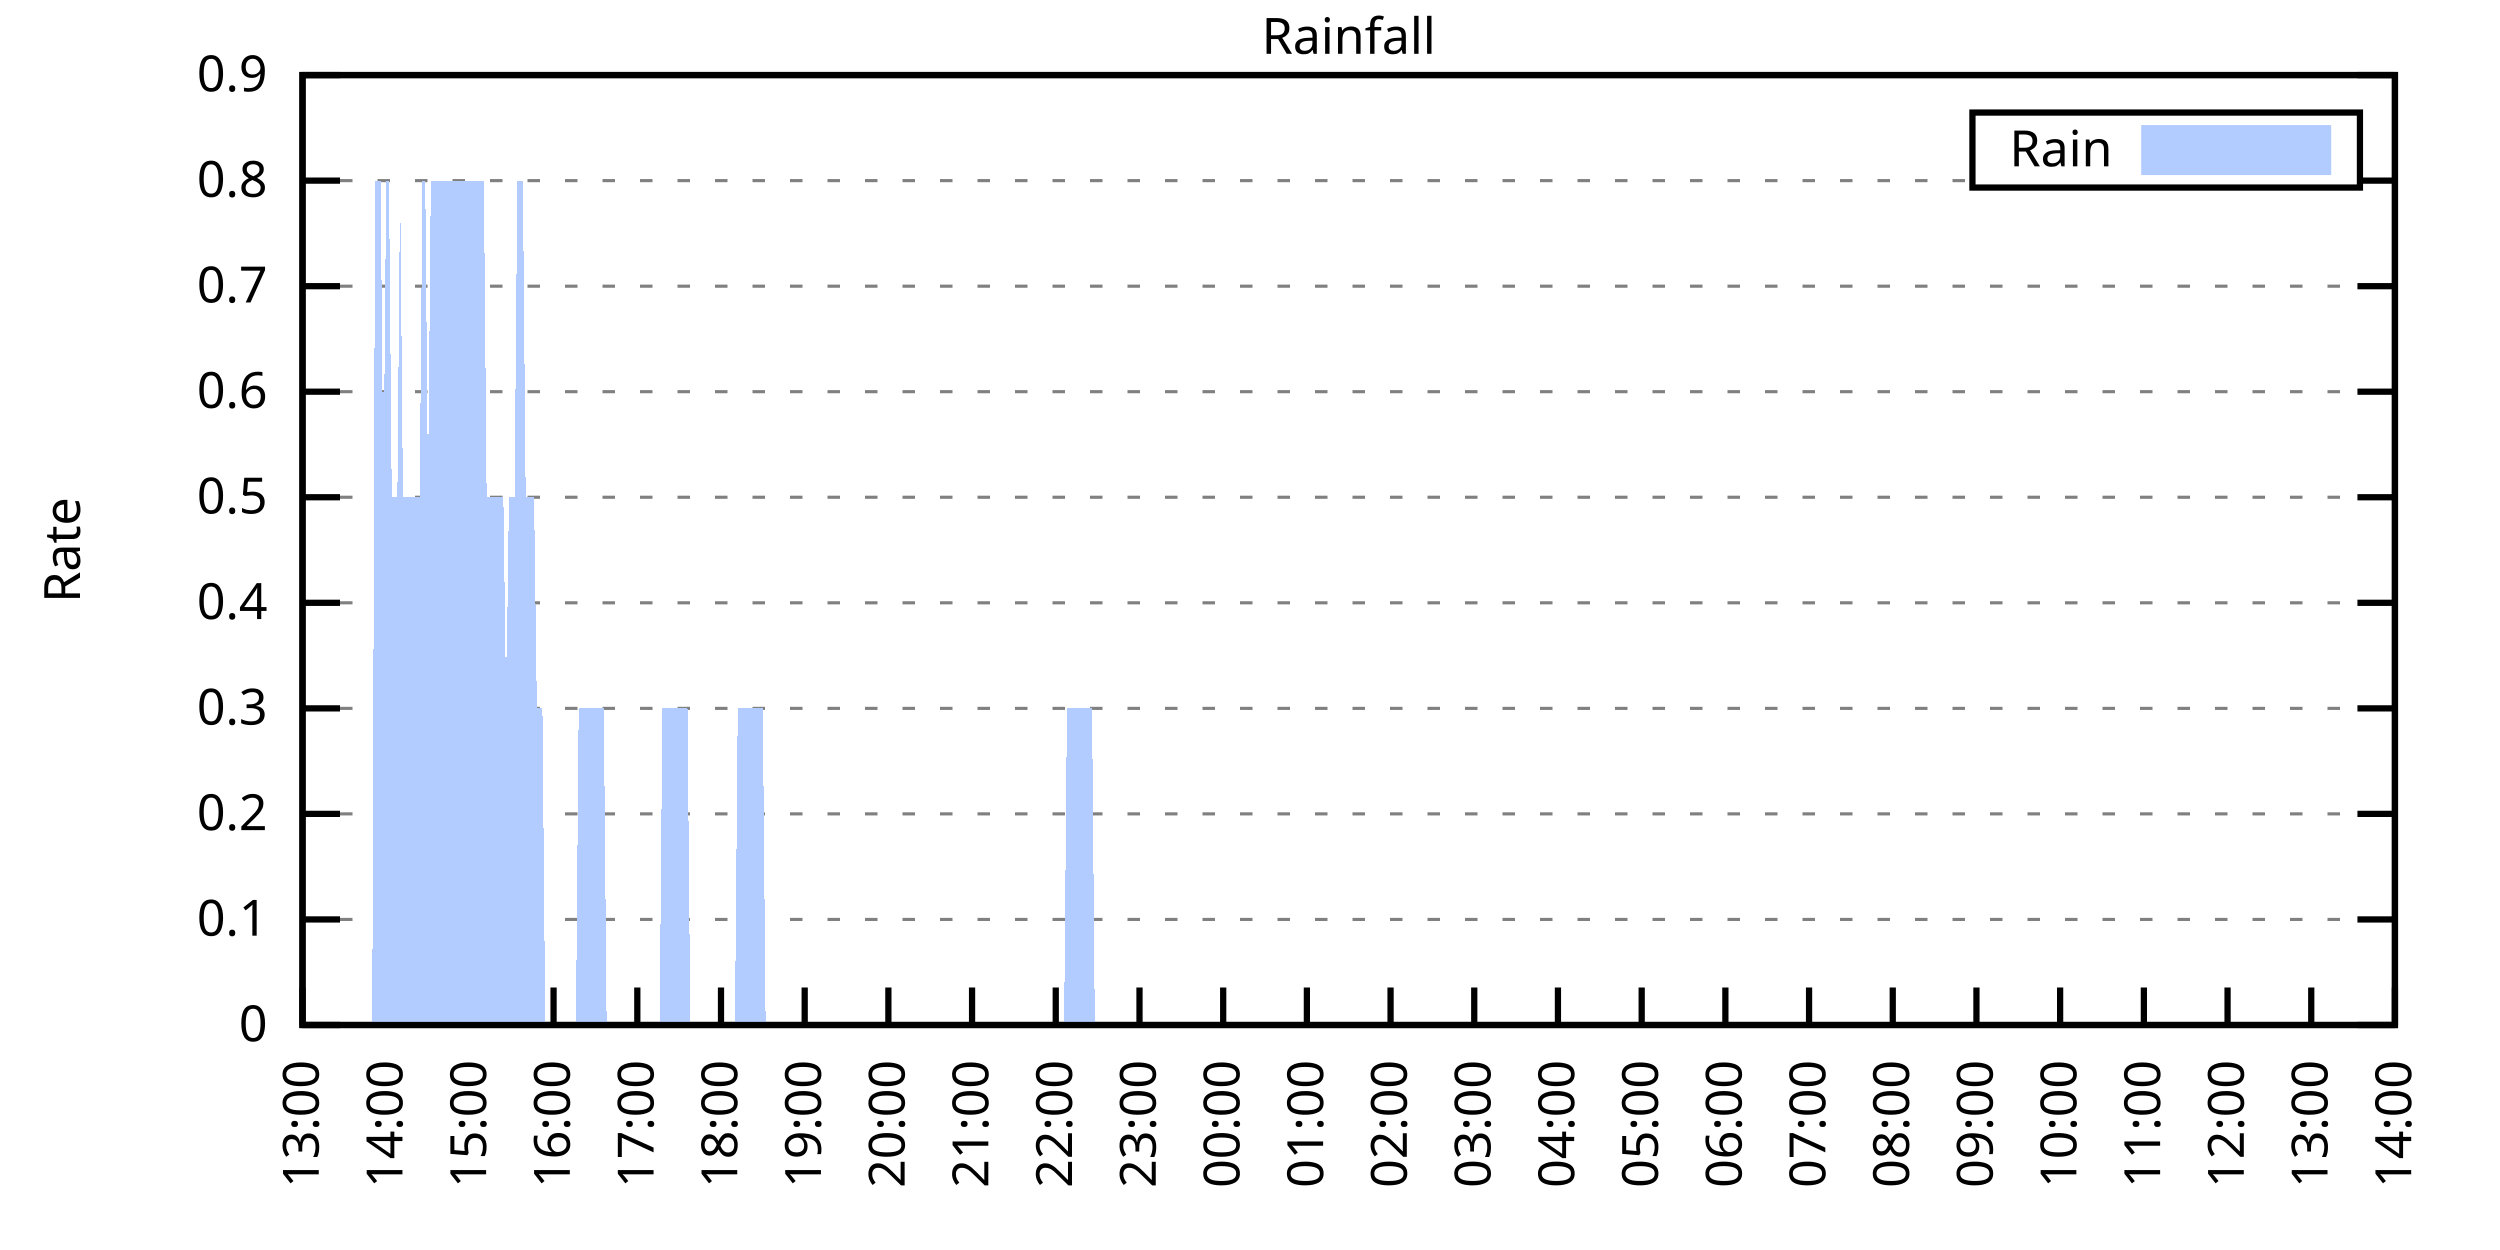
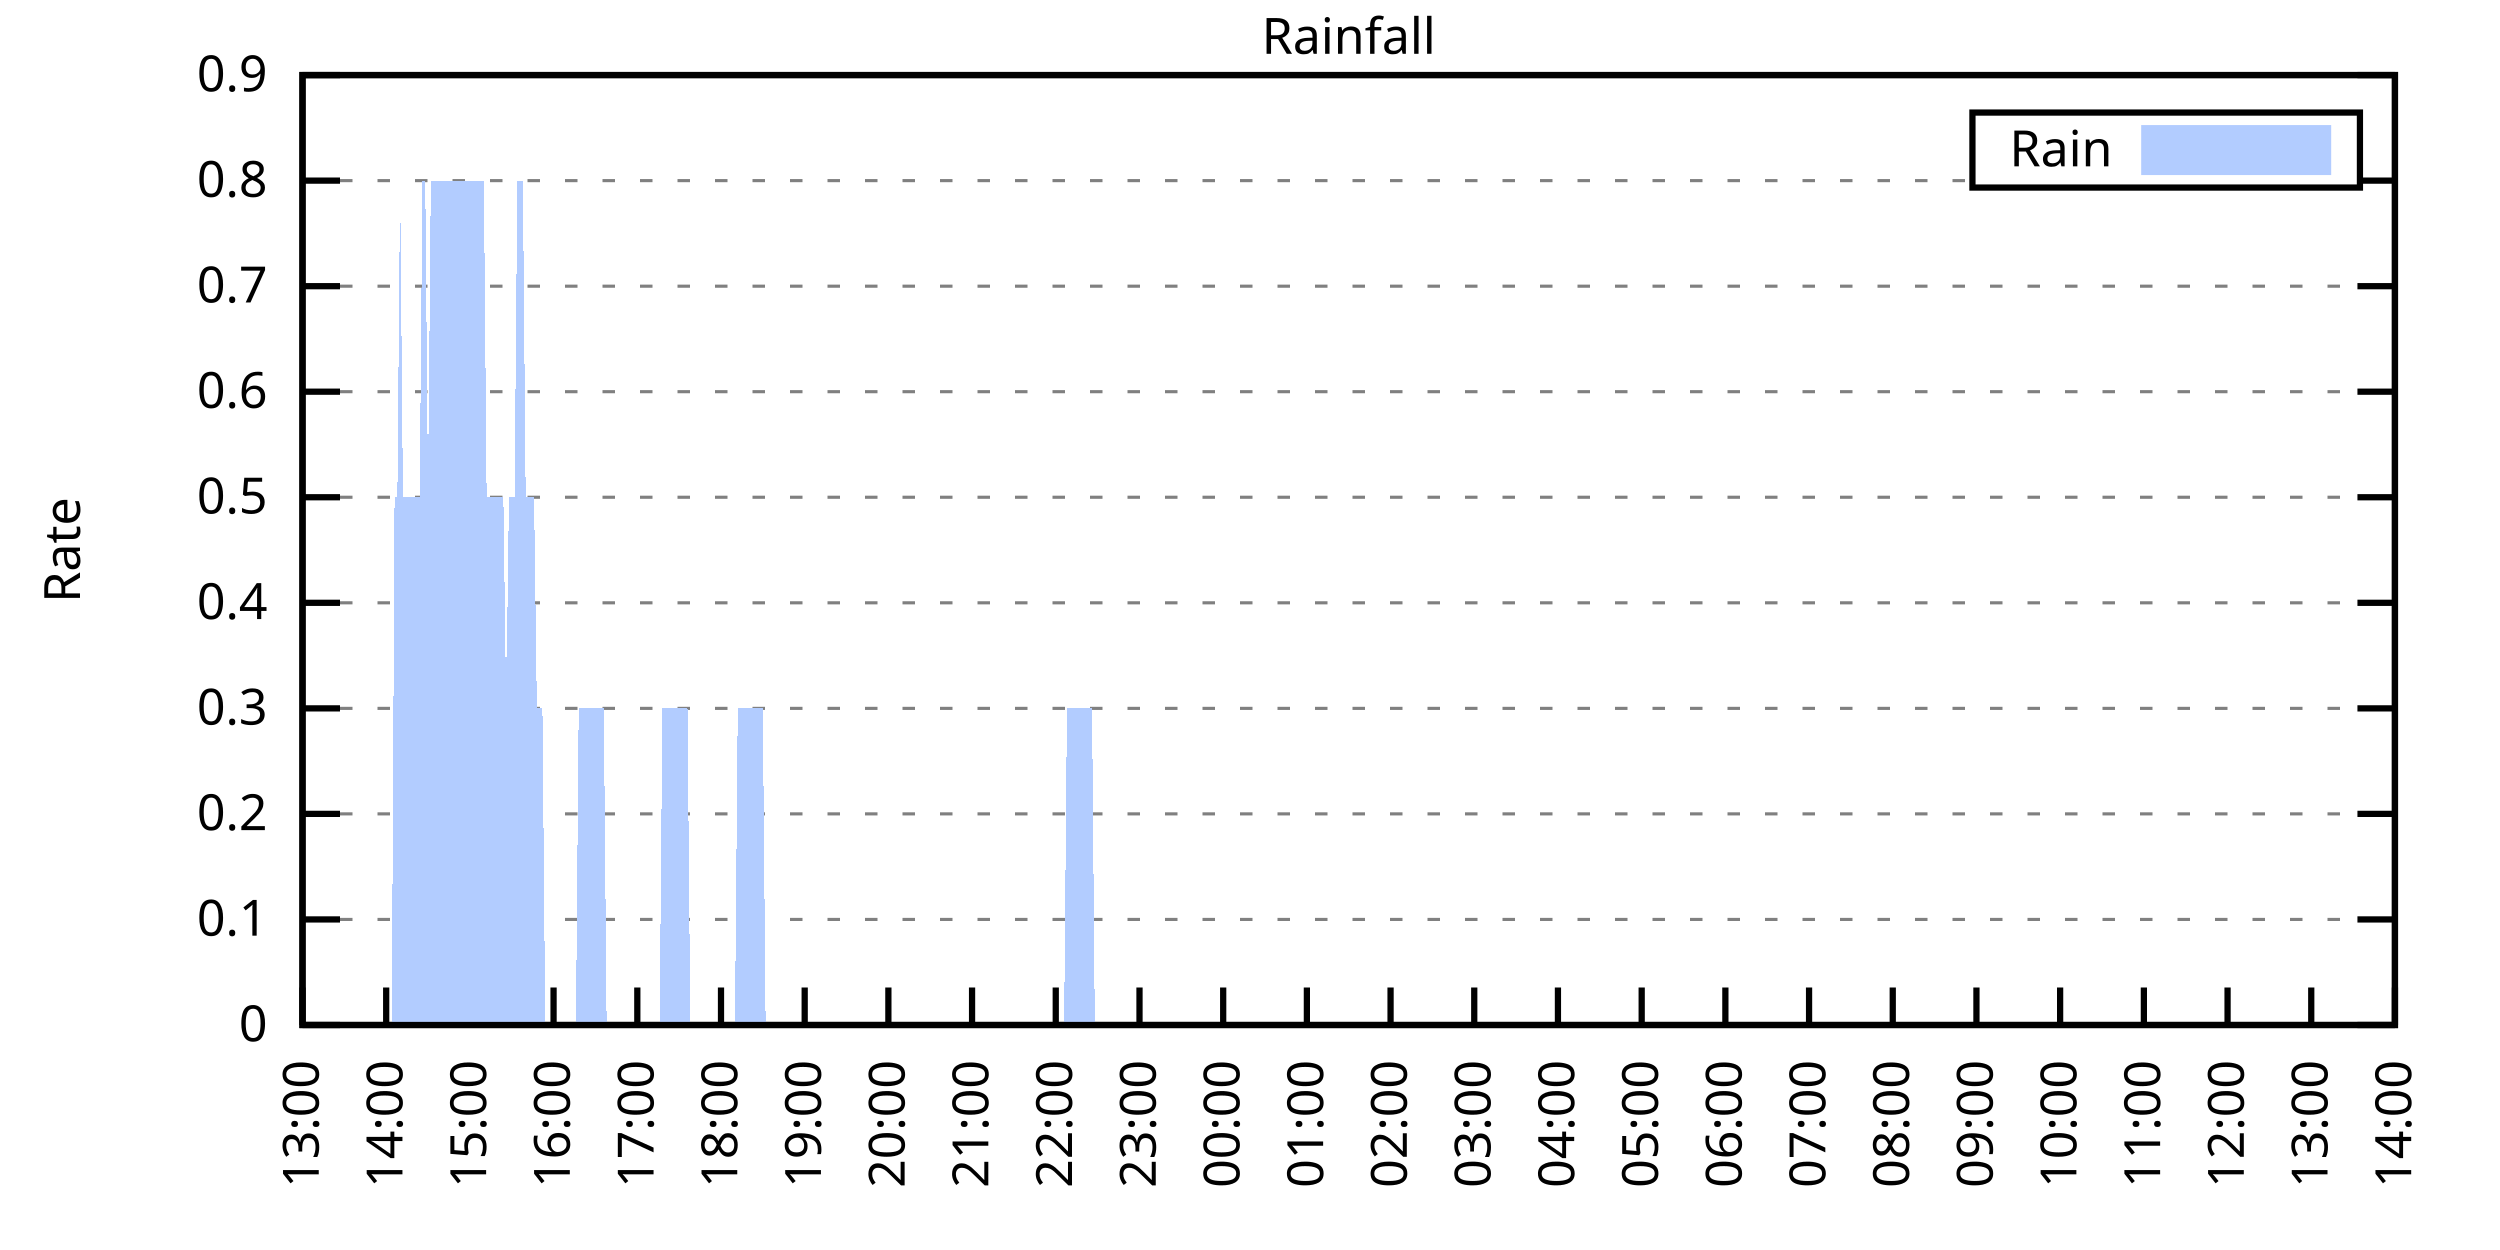
<svg xmlns="http://www.w3.org/2000/svg" xmlns:xlink="http://www.w3.org/1999/xlink" width="400" height="200" viewBox="0 0 400 200">
  <g id="gnuplot_canvas">
    <rect x="0" y="0" width="400" height="200" fill="none" />
    <defs>
      <circle id="gpDot" r="0.5" stroke-width="0.5" stroke="currentColor" />
      <path id="gpPt0" stroke-width="0.333" stroke="currentColor" d="M-1,0 h2 M0,-1 v2" />
      <path id="gpPt1" stroke-width="0.333" stroke="currentColor" d="M-1,-1 L1,1 M1,-1 L-1,1" />
      <path id="gpPt2" stroke-width="0.333" stroke="currentColor" d="M-1,0 L1,0 M0,-1 L0,1 M-1,-1 L1,1 M-1,1 L1,-1" />
      <rect id="gpPt3" stroke-width="0.333" stroke="currentColor" x="-1" y="-1" width="2" height="2" />
      <rect id="gpPt4" stroke-width="0.333" stroke="currentColor" fill="currentColor" x="-1" y="-1" width="2" height="2" />
      <circle id="gpPt5" stroke-width="0.333" stroke="currentColor" cx="0" cy="0" r="1" />
      <use xlink:href="#gpPt5" id="gpPt6" fill="currentColor" stroke="none" />
      <path id="gpPt7" stroke-width="0.333" stroke="currentColor" d="M0,-1.33 L-1.33,0.67 L1.33,0.67 z" />
      <use xlink:href="#gpPt7" id="gpPt8" fill="currentColor" stroke="none" />
      <use xlink:href="#gpPt7" id="gpPt9" stroke="currentColor" transform="rotate(180)" />
      <use xlink:href="#gpPt9" id="gpPt10" fill="currentColor" stroke="none" />
      <use xlink:href="#gpPt3" id="gpPt11" stroke="currentColor" transform="rotate(45)" />
      <use xlink:href="#gpPt11" id="gpPt12" fill="currentColor" stroke="none" />
      <path id="gpPt13" stroke-width="0.333" stroke="currentColor" d="M0,1.330 L1.265,0.411 L0.782,-1.067 L-0.782,-1.076 L-1.265,0.411 z" />
      <use xlink:href="#gpPt13" id="gpPt14" fill="currentColor" stroke="none" />
      <filter id="textbox" filterUnits="objectBoundingBox" x="0" y="0" height="1" width="1">
        <feFlood flood-color="white" flood-opacity="1" result="bgnd" />
        <feComposite in="SourceGraphic" in2="bgnd" operator="atop" />
      </filter>
      <filter id="greybox" filterUnits="objectBoundingBox" x="0" y="0" height="1" width="1">
        <feFlood flood-color="lightgrey" flood-opacity="1" result="grey" />
        <feComposite in="SourceGraphic" in2="grey" operator="atop" />
      </filter>
    </defs>
    <g fill="none" color="white" stroke="currentColor" stroke-width="1.00" stroke-linecap="butt" stroke-linejoin="miter">
</g>
    <g fill="none" color="black" stroke="currentColor" stroke-width="1.00" stroke-linecap="butt" stroke-linejoin="miter">
      <g stroke="none" shape-rendering="crispEdges">
        <polygon fill="rgb(255, 255, 255)" points="48.40,164.00 383.18,164.00 383.18,12.02 48.40,12.02 " />
      </g>
    </g>
    <g fill="none" color="black" stroke="currentColor" stroke-width="1.00" stroke-linecap="butt" stroke-linejoin="miter">
</g>
    <g fill="none" color="black" stroke="black" stroke-width="0.50" stroke-linecap="butt" stroke-linejoin="miter">
</g>
    <g fill="none" color="gray" stroke="currentColor" stroke-width="0.50" stroke-linecap="butt" stroke-linejoin="miter">
      <path stroke="gray" stroke-dasharray="2,4" class="gridline" d="M48.40,164.00 L383.19,164.00  " />
    </g>
    <g fill="none" color="gray" stroke="gray" stroke-width="1.00" stroke-linecap="butt" stroke-linejoin="miter">
</g>
    <g fill="none" color="black" stroke="currentColor" stroke-width="1.00" stroke-linecap="butt" stroke-linejoin="miter">
      <path stroke="black" d="M48.40,164.00 L54.40,164.00 M383.19,164.00 L377.19,164.00  " />
      <g transform="translate(42.80,166.60)" stroke="none" fill="black" font-family="Sans" font-size="8.00" text-anchor="end">
        <text>
          <tspan font-family="Sans"> 0</tspan>
        </text>
      </g>
    </g>
    <g fill="none" color="black" stroke="currentColor" stroke-width="1.00" stroke-linecap="butt" stroke-linejoin="miter">
</g>
    <g fill="none" color="black" stroke="black" stroke-width="0.50" stroke-linecap="butt" stroke-linejoin="miter">
</g>
    <g fill="none" color="gray" stroke="currentColor" stroke-width="0.50" stroke-linecap="butt" stroke-linejoin="miter">
      <path stroke="gray" stroke-dasharray="2,4" class="gridline" d="M48.40,147.11 L383.19,147.11  " />
    </g>
    <g fill="none" color="gray" stroke="gray" stroke-width="1.00" stroke-linecap="butt" stroke-linejoin="miter">
</g>
    <g fill="none" color="black" stroke="currentColor" stroke-width="1.00" stroke-linecap="butt" stroke-linejoin="miter">
      <path stroke="black" d="M48.40,147.11 L54.40,147.11 M383.19,147.11 L377.19,147.11  " />
      <g transform="translate(42.80,149.71)" stroke="none" fill="black" font-family="Sans" font-size="8.00" text-anchor="end">
        <text>
          <tspan font-family="Sans"> 0.1</tspan>
        </text>
      </g>
    </g>
    <g fill="none" color="black" stroke="currentColor" stroke-width="1.00" stroke-linecap="butt" stroke-linejoin="miter">
</g>
    <g fill="none" color="black" stroke="black" stroke-width="0.50" stroke-linecap="butt" stroke-linejoin="miter">
</g>
    <g fill="none" color="gray" stroke="currentColor" stroke-width="0.50" stroke-linecap="butt" stroke-linejoin="miter">
      <path stroke="gray" stroke-dasharray="2,4" class="gridline" d="M48.40,130.22 L383.19,130.22  " />
    </g>
    <g fill="none" color="gray" stroke="gray" stroke-width="1.00" stroke-linecap="butt" stroke-linejoin="miter">
</g>
    <g fill="none" color="black" stroke="currentColor" stroke-width="1.00" stroke-linecap="butt" stroke-linejoin="miter">
      <path stroke="black" d="M48.40,130.22 L54.40,130.22 M383.19,130.22 L377.19,130.22  " />
      <g transform="translate(42.80,132.82)" stroke="none" fill="black" font-family="Sans" font-size="8.00" text-anchor="end">
        <text>
          <tspan font-family="Sans"> 0.2</tspan>
        </text>
      </g>
    </g>
    <g fill="none" color="black" stroke="currentColor" stroke-width="1.00" stroke-linecap="butt" stroke-linejoin="miter">
</g>
    <g fill="none" color="black" stroke="black" stroke-width="0.50" stroke-linecap="butt" stroke-linejoin="miter">
</g>
    <g fill="none" color="gray" stroke="currentColor" stroke-width="0.50" stroke-linecap="butt" stroke-linejoin="miter">
      <path stroke="gray" stroke-dasharray="2,4" class="gridline" d="M48.40,113.34 L383.19,113.34  " />
    </g>
    <g fill="none" color="gray" stroke="gray" stroke-width="1.00" stroke-linecap="butt" stroke-linejoin="miter">
</g>
    <g fill="none" color="black" stroke="currentColor" stroke-width="1.00" stroke-linecap="butt" stroke-linejoin="miter">
      <path stroke="black" d="M48.40,113.34 L54.40,113.34 M383.19,113.34 L377.19,113.34  " />
      <g transform="translate(42.80,115.94)" stroke="none" fill="black" font-family="Sans" font-size="8.00" text-anchor="end">
        <text>
          <tspan font-family="Sans"> 0.3</tspan>
        </text>
      </g>
    </g>
    <g fill="none" color="black" stroke="currentColor" stroke-width="1.00" stroke-linecap="butt" stroke-linejoin="miter">
</g>
    <g fill="none" color="black" stroke="black" stroke-width="0.50" stroke-linecap="butt" stroke-linejoin="miter">
</g>
    <g fill="none" color="gray" stroke="currentColor" stroke-width="0.50" stroke-linecap="butt" stroke-linejoin="miter">
      <path stroke="gray" stroke-dasharray="2,4" class="gridline" d="M48.40,96.45 L383.19,96.45  " />
    </g>
    <g fill="none" color="gray" stroke="gray" stroke-width="1.00" stroke-linecap="butt" stroke-linejoin="miter">
</g>
    <g fill="none" color="black" stroke="currentColor" stroke-width="1.00" stroke-linecap="butt" stroke-linejoin="miter">
      <path stroke="black" d="M48.40,96.45 L54.40,96.45 M383.19,96.45 L377.19,96.45  " />
      <g transform="translate(42.80,99.05)" stroke="none" fill="black" font-family="Sans" font-size="8.00" text-anchor="end">
        <text>
          <tspan font-family="Sans"> 0.4</tspan>
        </text>
      </g>
    </g>
    <g fill="none" color="black" stroke="currentColor" stroke-width="1.00" stroke-linecap="butt" stroke-linejoin="miter">
</g>
    <g fill="none" color="black" stroke="black" stroke-width="0.50" stroke-linecap="butt" stroke-linejoin="miter">
</g>
    <g fill="none" color="gray" stroke="currentColor" stroke-width="0.50" stroke-linecap="butt" stroke-linejoin="miter">
      <path stroke="gray" stroke-dasharray="2,4" class="gridline" d="M48.40,79.56 L383.19,79.56  " />
    </g>
    <g fill="none" color="gray" stroke="gray" stroke-width="1.00" stroke-linecap="butt" stroke-linejoin="miter">
</g>
    <g fill="none" color="black" stroke="currentColor" stroke-width="1.00" stroke-linecap="butt" stroke-linejoin="miter">
      <path stroke="black" d="M48.40,79.56 L54.40,79.56 M383.19,79.56 L377.19,79.56  " />
      <g transform="translate(42.80,82.16)" stroke="none" fill="black" font-family="Sans" font-size="8.00" text-anchor="end">
        <text>
          <tspan font-family="Sans"> 0.5</tspan>
        </text>
      </g>
    </g>
    <g fill="none" color="black" stroke="currentColor" stroke-width="1.00" stroke-linecap="butt" stroke-linejoin="miter">
</g>
    <g fill="none" color="black" stroke="black" stroke-width="0.50" stroke-linecap="butt" stroke-linejoin="miter">
</g>
    <g fill="none" color="gray" stroke="currentColor" stroke-width="0.50" stroke-linecap="butt" stroke-linejoin="miter">
      <path stroke="gray" stroke-dasharray="2,4" class="gridline" d="M48.40,62.67 L383.19,62.67  " />
    </g>
    <g fill="none" color="gray" stroke="gray" stroke-width="1.00" stroke-linecap="butt" stroke-linejoin="miter">
</g>
    <g fill="none" color="black" stroke="currentColor" stroke-width="1.00" stroke-linecap="butt" stroke-linejoin="miter">
      <path stroke="black" d="M48.40,62.67 L54.40,62.67 M383.19,62.67 L377.19,62.67  " />
      <g transform="translate(42.80,65.27)" stroke="none" fill="black" font-family="Sans" font-size="8.00" text-anchor="end">
        <text>
          <tspan font-family="Sans"> 0.6</tspan>
        </text>
      </g>
    </g>
    <g fill="none" color="black" stroke="currentColor" stroke-width="1.00" stroke-linecap="butt" stroke-linejoin="miter">
</g>
    <g fill="none" color="black" stroke="black" stroke-width="0.50" stroke-linecap="butt" stroke-linejoin="miter">
</g>
    <g fill="none" color="gray" stroke="currentColor" stroke-width="0.50" stroke-linecap="butt" stroke-linejoin="miter">
      <path stroke="gray" stroke-dasharray="2,4" class="gridline" d="M48.40,45.79 L383.19,45.79  " />
    </g>
    <g fill="none" color="gray" stroke="gray" stroke-width="1.00" stroke-linecap="butt" stroke-linejoin="miter">
</g>
    <g fill="none" color="black" stroke="currentColor" stroke-width="1.00" stroke-linecap="butt" stroke-linejoin="miter">
      <path stroke="black" d="M48.40,45.79 L54.40,45.79 M383.19,45.79 L377.19,45.79  " />
      <g transform="translate(42.80,48.39)" stroke="none" fill="black" font-family="Sans" font-size="8.00" text-anchor="end">
        <text>
          <tspan font-family="Sans"> 0.7</tspan>
        </text>
      </g>
    </g>
    <g fill="none" color="black" stroke="currentColor" stroke-width="1.00" stroke-linecap="butt" stroke-linejoin="miter">
</g>
    <g fill="none" color="black" stroke="black" stroke-width="0.50" stroke-linecap="butt" stroke-linejoin="miter">
</g>
    <g fill="none" color="gray" stroke="currentColor" stroke-width="0.50" stroke-linecap="butt" stroke-linejoin="miter">
      <path stroke="gray" stroke-dasharray="2,4" class="gridline" d="M48.40,28.90 L315.59,28.90 M377.59,28.90 L383.19,28.90  " />
    </g>
    <g fill="none" color="gray" stroke="gray" stroke-width="1.00" stroke-linecap="butt" stroke-linejoin="miter">
</g>
    <g fill="none" color="black" stroke="currentColor" stroke-width="1.00" stroke-linecap="butt" stroke-linejoin="miter">
      <path stroke="black" d="M48.40,28.90 L54.40,28.90 M383.19,28.90 L377.19,28.90  " />
      <g transform="translate(42.80,31.50)" stroke="none" fill="black" font-family="Sans" font-size="8.00" text-anchor="end">
        <text>
          <tspan font-family="Sans"> 0.8</tspan>
        </text>
      </g>
    </g>
    <g fill="none" color="black" stroke="currentColor" stroke-width="1.00" stroke-linecap="butt" stroke-linejoin="miter">
</g>
    <g fill="none" color="black" stroke="black" stroke-width="0.50" stroke-linecap="butt" stroke-linejoin="miter">
</g>
    <g fill="none" color="gray" stroke="currentColor" stroke-width="0.50" stroke-linecap="butt" stroke-linejoin="miter">
      <path stroke="gray" stroke-dasharray="2,4" class="gridline" d="M48.40,12.01 L383.19,12.01  " />
    </g>
    <g fill="none" color="gray" stroke="gray" stroke-width="1.00" stroke-linecap="butt" stroke-linejoin="miter">
</g>
    <g fill="none" color="black" stroke="currentColor" stroke-width="1.00" stroke-linecap="butt" stroke-linejoin="miter">
      <path stroke="black" d="M48.40,12.01 L54.40,12.01 M383.19,12.01 L377.19,12.01  " />
      <g transform="translate(42.80,14.61)" stroke="none" fill="black" font-family="Sans" font-size="8.00" text-anchor="end">
        <text>
          <tspan font-family="Sans"> 0.9</tspan>
        </text>
      </g>
    </g>
    <g fill="none" color="black" stroke="currentColor" stroke-width="1.00" stroke-linecap="butt" stroke-linejoin="miter">
      <path stroke="black" d="M48.40,164.00 L48.40,158.00  " />
      <g transform="translate(51.00,169.60) rotate(270.00)" stroke="none" fill="black" font-family="Sans" font-size="8.00" text-anchor="end">
        <text>
          <tspan font-family="Sans">13:00</tspan>
        </text>
      </g>
    </g>
    <g fill="none" color="black" stroke="currentColor" stroke-width="1.00" stroke-linecap="butt" stroke-linejoin="miter">
      <path stroke="black" d="M61.79,164.00 L61.79,158.00  " />
      <g transform="translate(64.39,169.60) rotate(270.00)" stroke="none" fill="black" font-family="Sans" font-size="8.00" text-anchor="end">
        <text>
          <tspan font-family="Sans">14:00</tspan>
        </text>
      </g>
    </g>
    <g fill="none" color="black" stroke="currentColor" stroke-width="1.00" stroke-linecap="butt" stroke-linejoin="miter">
      <path stroke="black" d="M75.18,164.00 L75.18,158.00  " />
      <g transform="translate(77.78,169.60) rotate(270.00)" stroke="none" fill="black" font-family="Sans" font-size="8.00" text-anchor="end">
        <text>
          <tspan font-family="Sans">15:00</tspan>
        </text>
      </g>
    </g>
    <g fill="none" color="black" stroke="currentColor" stroke-width="1.00" stroke-linecap="butt" stroke-linejoin="miter">
      <path stroke="black" d="M88.57,164.00 L88.57,158.00  " />
      <g transform="translate(91.17,169.60) rotate(270.00)" stroke="none" fill="black" font-family="Sans" font-size="8.00" text-anchor="end">
        <text>
          <tspan font-family="Sans">16:00</tspan>
        </text>
      </g>
    </g>
    <g fill="none" color="black" stroke="currentColor" stroke-width="1.00" stroke-linecap="butt" stroke-linejoin="miter">
      <path stroke="black" d="M101.97,164.00 L101.97,158.00  " />
      <g transform="translate(104.57,169.60) rotate(270.00)" stroke="none" fill="black" font-family="Sans" font-size="8.00" text-anchor="end">
        <text>
          <tspan font-family="Sans">17:00</tspan>
        </text>
      </g>
    </g>
    <g fill="none" color="black" stroke="currentColor" stroke-width="1.00" stroke-linecap="butt" stroke-linejoin="miter">
      <path stroke="black" d="M115.36,164.00 L115.36,158.00  " />
      <g transform="translate(117.96,169.60) rotate(270.00)" stroke="none" fill="black" font-family="Sans" font-size="8.00" text-anchor="end">
        <text>
          <tspan font-family="Sans">18:00</tspan>
        </text>
      </g>
    </g>
    <g fill="none" color="black" stroke="currentColor" stroke-width="1.00" stroke-linecap="butt" stroke-linejoin="miter">
      <path stroke="black" d="M128.75,164.00 L128.75,158.00  " />
      <g transform="translate(131.35,169.60) rotate(270.00)" stroke="none" fill="black" font-family="Sans" font-size="8.00" text-anchor="end">
        <text>
          <tspan font-family="Sans">19:00</tspan>
        </text>
      </g>
    </g>
    <g fill="none" color="black" stroke="currentColor" stroke-width="1.00" stroke-linecap="butt" stroke-linejoin="miter">
      <path stroke="black" d="M142.14,164.00 L142.14,158.00  " />
      <g transform="translate(144.74,169.60) rotate(270.00)" stroke="none" fill="black" font-family="Sans" font-size="8.00" text-anchor="end">
        <text>
          <tspan font-family="Sans">20:00</tspan>
        </text>
      </g>
    </g>
    <g fill="none" color="black" stroke="currentColor" stroke-width="1.00" stroke-linecap="butt" stroke-linejoin="miter">
      <path stroke="black" d="M155.53,164.00 L155.53,158.00  " />
      <g transform="translate(158.13,169.60) rotate(270.00)" stroke="none" fill="black" font-family="Sans" font-size="8.00" text-anchor="end">
        <text>
          <tspan font-family="Sans">21:00</tspan>
        </text>
      </g>
    </g>
    <g fill="none" color="black" stroke="currentColor" stroke-width="1.00" stroke-linecap="butt" stroke-linejoin="miter">
      <path stroke="black" d="M168.92,164.00 L168.92,158.00  " />
      <g transform="translate(171.52,169.60) rotate(270.00)" stroke="none" fill="black" font-family="Sans" font-size="8.00" text-anchor="end">
        <text>
          <tspan font-family="Sans">22:00</tspan>
        </text>
      </g>
    </g>
    <g fill="none" color="black" stroke="currentColor" stroke-width="1.00" stroke-linecap="butt" stroke-linejoin="miter">
      <path stroke="black" d="M182.32,164.00 L182.32,158.00  " />
      <g transform="translate(184.92,169.60) rotate(270.00)" stroke="none" fill="black" font-family="Sans" font-size="8.00" text-anchor="end">
        <text>
          <tspan font-family="Sans">23:00</tspan>
        </text>
      </g>
    </g>
    <g fill="none" color="black" stroke="currentColor" stroke-width="1.00" stroke-linecap="butt" stroke-linejoin="miter">
      <path stroke="black" d="M195.71,164.00 L195.71,158.00  " />
      <g transform="translate(198.31,169.60) rotate(270.00)" stroke="none" fill="black" font-family="Sans" font-size="8.00" text-anchor="end">
        <text>
          <tspan font-family="Sans">00:00</tspan>
        </text>
      </g>
    </g>
    <g fill="none" color="black" stroke="currentColor" stroke-width="1.00" stroke-linecap="butt" stroke-linejoin="miter">
      <path stroke="black" d="M209.10,164.00 L209.10,158.00  " />
      <g transform="translate(211.70,169.60) rotate(270.00)" stroke="none" fill="black" font-family="Sans" font-size="8.00" text-anchor="end">
        <text>
          <tspan font-family="Sans">01:00</tspan>
        </text>
      </g>
    </g>
    <g fill="none" color="black" stroke="currentColor" stroke-width="1.00" stroke-linecap="butt" stroke-linejoin="miter">
      <path stroke="black" d="M222.49,164.00 L222.49,158.00  " />
      <g transform="translate(225.09,169.60) rotate(270.00)" stroke="none" fill="black" font-family="Sans" font-size="8.00" text-anchor="end">
        <text>
          <tspan font-family="Sans">02:00</tspan>
        </text>
      </g>
    </g>
    <g fill="none" color="black" stroke="currentColor" stroke-width="1.00" stroke-linecap="butt" stroke-linejoin="miter">
      <path stroke="black" d="M235.88,164.00 L235.88,158.00  " />
      <g transform="translate(238.48,169.60) rotate(270.00)" stroke="none" fill="black" font-family="Sans" font-size="8.00" text-anchor="end">
        <text>
          <tspan font-family="Sans">03:00</tspan>
        </text>
      </g>
    </g>
    <g fill="none" color="black" stroke="currentColor" stroke-width="1.00" stroke-linecap="butt" stroke-linejoin="miter">
      <path stroke="black" d="M249.27,164.00 L249.27,158.00  " />
      <g transform="translate(251.87,169.60) rotate(270.00)" stroke="none" fill="black" font-family="Sans" font-size="8.00" text-anchor="end">
        <text>
          <tspan font-family="Sans">04:00</tspan>
        </text>
      </g>
    </g>
    <g fill="none" color="black" stroke="currentColor" stroke-width="1.00" stroke-linecap="butt" stroke-linejoin="miter">
      <path stroke="black" d="M262.67,164.00 L262.67,158.00  " />
      <g transform="translate(265.27,169.60) rotate(270.00)" stroke="none" fill="black" font-family="Sans" font-size="8.00" text-anchor="end">
        <text>
          <tspan font-family="Sans">05:00</tspan>
        </text>
      </g>
    </g>
    <g fill="none" color="black" stroke="currentColor" stroke-width="1.00" stroke-linecap="butt" stroke-linejoin="miter">
      <path stroke="black" d="M276.06,164.00 L276.06,158.00  " />
      <g transform="translate(278.66,169.60) rotate(270.00)" stroke="none" fill="black" font-family="Sans" font-size="8.00" text-anchor="end">
        <text>
          <tspan font-family="Sans">06:00</tspan>
        </text>
      </g>
    </g>
    <g fill="none" color="black" stroke="currentColor" stroke-width="1.00" stroke-linecap="butt" stroke-linejoin="miter">
      <path stroke="black" d="M289.45,164.00 L289.45,158.00  " />
      <g transform="translate(292.05,169.60) rotate(270.00)" stroke="none" fill="black" font-family="Sans" font-size="8.00" text-anchor="end">
        <text>
          <tspan font-family="Sans">07:00</tspan>
        </text>
      </g>
    </g>
    <g fill="none" color="black" stroke="currentColor" stroke-width="1.00" stroke-linecap="butt" stroke-linejoin="miter">
      <path stroke="black" d="M302.84,164.00 L302.84,158.00  " />
      <g transform="translate(305.44,169.60) rotate(270.00)" stroke="none" fill="black" font-family="Sans" font-size="8.00" text-anchor="end">
        <text>
          <tspan font-family="Sans">08:00</tspan>
        </text>
      </g>
    </g>
    <g fill="none" color="black" stroke="currentColor" stroke-width="1.00" stroke-linecap="butt" stroke-linejoin="miter">
      <path stroke="black" d="M316.23,164.00 L316.23,158.00  " />
      <g transform="translate(318.83,169.60) rotate(270.00)" stroke="none" fill="black" font-family="Sans" font-size="8.00" text-anchor="end">
        <text>
          <tspan font-family="Sans">09:00</tspan>
        </text>
      </g>
    </g>
    <g fill="none" color="black" stroke="currentColor" stroke-width="1.00" stroke-linecap="butt" stroke-linejoin="miter">
      <path stroke="black" d="M329.62,164.00 L329.62,158.00  " />
      <g transform="translate(332.22,169.60) rotate(270.00)" stroke="none" fill="black" font-family="Sans" font-size="8.00" text-anchor="end">
        <text>
          <tspan font-family="Sans">10:00</tspan>
        </text>
      </g>
    </g>
    <g fill="none" color="black" stroke="currentColor" stroke-width="1.00" stroke-linecap="butt" stroke-linejoin="miter">
      <path stroke="black" d="M343.02,164.00 L343.02,158.00  " />
      <g transform="translate(345.62,169.60) rotate(270.00)" stroke="none" fill="black" font-family="Sans" font-size="8.00" text-anchor="end">
        <text>
          <tspan font-family="Sans">11:00</tspan>
        </text>
      </g>
    </g>
    <g fill="none" color="black" stroke="currentColor" stroke-width="1.00" stroke-linecap="butt" stroke-linejoin="miter">
      <path stroke="black" d="M356.41,164.00 L356.41,158.00  " />
      <g transform="translate(359.01,169.60) rotate(270.00)" stroke="none" fill="black" font-family="Sans" font-size="8.00" text-anchor="end">
        <text>
          <tspan font-family="Sans">12:00</tspan>
        </text>
      </g>
    </g>
    <g fill="none" color="black" stroke="currentColor" stroke-width="1.00" stroke-linecap="butt" stroke-linejoin="miter">
      <path stroke="black" d="M369.80,164.00 L369.80,158.00  " />
      <g transform="translate(372.40,169.60) rotate(270.00)" stroke="none" fill="black" font-family="Sans" font-size="8.00" text-anchor="end">
        <text>
          <tspan font-family="Sans">13:00</tspan>
        </text>
      </g>
    </g>
    <g fill="none" color="black" stroke="currentColor" stroke-width="1.00" stroke-linecap="butt" stroke-linejoin="miter">
      <path stroke="black" d="M383.19,164.00 L383.19,158.00  " />
      <g transform="translate(385.79,169.60) rotate(270.00)" stroke="none" fill="black" font-family="Sans" font-size="8.00" text-anchor="end">
        <text>
          <tspan font-family="Sans">14:00</tspan>
        </text>
      </g>
    </g>
    <g fill="none" color="black" stroke="currentColor" stroke-width="1.00" stroke-linecap="butt" stroke-linejoin="miter">
</g>
    <g fill="none" color="black" stroke="currentColor" stroke-width="1.00" stroke-linecap="butt" stroke-linejoin="miter">
      <path stroke="black" d="M48.40,12.01 L48.40,164.00 L383.19,164.00 L383.19,12.01 L48.40,12.01 Z  " />
    </g>
    <g fill="none" color="black" stroke="currentColor" stroke-width="1.00" stroke-linecap="butt" stroke-linejoin="miter">
</g>
    <g fill="none" color="black" stroke="currentColor" stroke-width="1.00" stroke-linecap="butt" stroke-linejoin="miter">
      <path stroke="black" d="M315.59,30.01 L315.59,18.01 L377.59,18.01 L377.59,30.01 L315.59,30.01 Z  " />
    </g>
    <g id="Rainfall_plot_1">
      <g fill="none" color="white" stroke="black" stroke-width="2.00" stroke-linecap="butt" stroke-linejoin="miter">
</g>
      <g fill="none" color="black" stroke="currentColor" stroke-width="2.00" stroke-linecap="butt" stroke-linejoin="miter">
        <g transform="translate(337.99,26.61)" stroke="none" fill="black" font-family="Sans" font-size="8.00" text-anchor="end">
          <text>
            <tspan font-family="Sans">Rain</tspan>
          </text>
        </g>
      </g>
      <g fill="none" color="black" stroke="currentColor" stroke-width="2.00" stroke-linecap="butt" stroke-linejoin="miter">
        <g stroke="none" shape-rendering="crispEdges">
          <polygon fill="rgb(178, 204, 255)" points="343.59,27.01 371.99,27.01 371.99,21.01 343.59,21.01 " />
        </g>
        <path stroke="rgb(178, 204, 255)" d="M343.59,27.01 L371.99,27.01 L371.99,21.01 L343.59,21.01 L343.59,27.01 Z  " />
      </g>
      <g fill="none" color="black" stroke="currentColor" stroke-width="2.00" stroke-linecap="butt" stroke-linejoin="miter">
        <g stroke="none" shape-rendering="crispEdges">
-           <polygon fill="rgb(178, 204, 255)" points="55.54,164.00 55.99,164.00 56.43,164.00 56.88,164.00 57.33,164.00 57.77,164.00 58.22,164.00 58.67,164.00 59.11,164.00 59.56,164.00 60.01,28.90 60.45,28.90 60.90,28.90 61.35,79.56 61.79,28.90 62.24,28.90 62.68,79.56 63.13,79.56 63.58,79.56 64.02,28.90 64.47,79.56 64.92,79.56 65.36,79.56 65.81,79.56 66.26,79.56 66.70,79.56 67.15,79.56 67.59,28.90 68.04,28.90 68.49,79.56 68.93,28.90 69.38,28.90 69.83,28.90 70.27,28.90 70.72,28.90 71.17,28.90 71.61,28.90 72.06,28.90 72.50,28.90 72.95,28.90 73.40,28.90 73.84,28.90 74.29,28.90 74.74,28.90 75.18,28.90 75.63,28.90 76.08,28.90 76.52,28.90 76.97,28.90 77.42,28.90 77.86,79.56 78.31,79.56 78.75,79.56 79.20,79.56 79.65,79.56 80.09,79.56 80.54,79.56 80.99,113.34 81.43,79.56 81.88,79.56 82.33,79.56 82.77,28.90 83.22,28.90 83.66,28.90 84.11,79.56 84.56,79.56 85.00,79.56 85.45,79.56 85.90,113.34 86.34,113.34 86.79,113.34 87.24,164.00 87.68,164.00 88.13,164.00 88.57,164.00 89.02,164.00 89.47,164.00 89.91,164.00 90.36,164.00 90.81,164.00 91.25,164.00 91.70,164.00 92.15,164.00 92.59,113.34 93.04,113.34 93.49,113.34 93.93,113.34 94.38,113.34 94.82,113.34 95.27,113.34 95.72,113.34 96.16,113.34 96.61,113.34 97.06,164.00 97.50,164.00 97.95,164.00 98.40,164.00 98.84,164.00 99.29,164.00 99.73,164.00 100.18,164.00 100.63,164.00 101.07,164.00 101.52,164.00 101.97,164.00 102.41,164.00 102.86,164.00 103.31,164.00 103.75,164.00 104.20,164.00 104.64,164.00 105.09,164.00 105.54,164.00 105.98,113.34 106.43,113.34 106.88,113.34 107.32,113.34 107.77,113.34 108.22,113.34 108.66,113.34 109.11,113.34 109.55,113.34 110.00,113.34 110.45,164.00 110.89,164.00 111.34,164.00 111.79,164.00 112.23,164.00 112.68,164.00 113.13,164.00 113.57,164.00 114.02,164.00 114.47,164.00 114.91,164.00 115.36,164.00 115.80,164.00 116.25,164.00 116.70,164.00 117.14,164.00 117.59,164.00 118.04,113.34 118.48,113.34 118.93,113.34 119.38,113.34 119.82,113.34 120.27,113.34 120.71,113.34 121.16,113.34 121.61,113.34 122.05,113.34 122.50,164.00 122.95,164.00 123.39,164.00 123.84,164.00 124.29,164.00 124.73,164.00 125.18,164.00 125.62,164.00 126.07,164.00 126.52,164.00 126.96,164.00 127.41,164.00 127.86,164.00 128.30,164.00 128.75,164.00 129.20,164.00 129.64,164.00 130.09,164.00 130.54,164.00 130.98,164.00 131.43,164.00 131.87,164.00 132.32,164.00 132.77,164.00 133.21,164.00 133.66,164.00 134.11,164.00 134.55,164.00 135.00,164.00 135.45,164.00 135.89,164.00 136.34,164.00 136.78,164.00 137.23,164.00 137.68,164.00 138.12,164.00 138.57,164.00 139.02,164.00 139.46,164.00 139.91,164.00 140.36,164.00 140.80,164.00 141.25,164.00 141.69,164.00 142.14,164.00 142.59,164.00 143.03,164.00 143.48,164.00 143.93,164.00 144.37,164.00 144.82,164.00 145.27,164.00 145.71,164.00 146.16,164.00 146.61,164.00 147.05,164.00 147.50,164.00 147.94,164.00 148.39,164.00 148.84,164.00 149.28,164.00 149.73,164.00 150.18,164.00 150.62,164.00 151.07,164.00 151.52,164.00 151.96,164.00 152.41,164.00 152.85,164.00 153.30,164.00 153.75,164.00 154.19,164.00 154.64,164.00 155.09,164.00 155.53,164.00 155.98,164.00 156.43,164.00 156.87,164.00 157.32,164.00 157.76,164.00 158.21,164.00 158.66,164.00 159.10,164.00 159.55,164.00 160.00,164.00 160.44,164.00 160.89,164.00 161.34,164.00 161.78,164.00 162.23,164.00 162.67,164.00 163.12,164.00 163.57,164.00 164.01,164.00 164.46,164.00 164.91,164.00 165.35,164.00 165.80,164.00 166.25,164.00 166.69,164.00 167.14,164.00 167.59,164.00 168.03,164.00 168.48,164.00 168.92,164.00 169.37,164.00 169.82,164.00 170.26,164.00 170.71,113.34 171.16,113.34 171.60,113.34 172.05,113.34 172.50,113.34 172.94,113.34 173.39,113.34 173.83,113.34 174.28,113.34 174.73,113.34 175.17,164.00 175.62,164.00 176.07,164.00 176.51,164.00 176.96,164.00 177.41,164.00 177.85,164.00 178.30,164.00 178.74,164.00 179.19,164.00 179.64,164.00 180.08,164.00 180.53,164.00 180.98,164.00 181.42,164.00 181.87,164.00 182.32,164.00 182.76,164.00 183.21,164.00 183.66,164.00 184.10,164.00 184.55,164.00 184.99,164.00 185.44,164.00 185.89,164.00 186.33,164.00 186.78,164.00 187.23,164.00 187.67,164.00 188.12,164.00 188.57,164.00 189.01,164.00 189.46,164.00 189.90,164.00 190.35,164.00 190.80,164.00 191.24,164.00 191.69,164.00 192.14,164.00 192.58,164.00 193.03,164.00 193.48,164.00 193.92,164.00 194.37,164.00 194.81,164.00 195.26,164.00 195.71,164.00 196.15,164.00 196.60,164.00 197.05,164.00 197.49,164.00 197.94,164.00 198.39,164.00 198.83,164.00 199.28,164.00 199.73,164.00 200.17,164.00 200.62,164.00 201.06,164.00 201.51,164.00 201.96,164.00 202.40,164.00 202.85,164.00 203.30,164.00 203.74,164.00 204.19,164.00 204.64,164.00 205.08,164.00 205.53,164.00 205.97,164.00 206.42,164.00 206.87,164.00 207.31,164.00 207.76,164.00 208.21,164.00 208.65,164.00 209.10,164.00 209.55,164.00 209.99,164.00 210.44,164.00 210.88,164.00 211.33,164.00 211.78,164.00 212.22,164.00 212.67,164.00 213.12,164.00 213.56,164.00 214.01,164.00 214.46,164.00 214.90,164.00 215.35,164.00 215.80,164.00 216.24,164.00 216.69,164.00 217.13,164.00 217.58,164.00 218.03,164.00 218.47,164.00 218.92,164.00 219.37,164.00 219.81,164.00 220.26,164.00 220.71,164.00 221.15,164.00 221.60,164.00 222.04,164.00 222.49,164.00 222.94,164.00 223.38,164.00 223.83,164.00 224.28,164.00 224.72,164.00 225.17,164.00 225.62,164.00 226.06,164.00 226.51,164.00 226.95,164.00 227.40,164.00 227.85,164.00 228.29,164.00 228.74,164.00 229.19,164.00 229.63,164.00 230.08,164.00 230.53,164.00 230.97,164.00 231.42,164.00 231.86,164.00 232.31,164.00 232.76,164.00 233.20,164.00 233.65,164.00 234.10,164.00 234.54,164.00 234.99,164.00 235.44,164.00 235.88,164.00 236.33,164.00 236.78,164.00 237.22,164.00 237.67,164.00 238.11,164.00 238.56,164.00 239.01,164.00 239.45,164.00 239.90,164.00 240.35,164.00 240.79,164.00 241.24,164.00 241.69,164.00 242.13,164.00 242.58,164.00 243.02,164.00 243.47,164.00 243.92,164.00 244.36,164.00 244.81,164.00 245.26,164.00 245.70,164.00 246.15,164.00 246.60,164.00 247.04,164.00 247.49,164.00 247.93,164.00 248.38,164.00 248.83,164.00 249.27,164.00 249.72,164.00 250.17,164.00 250.61,164.00 251.06,164.00 251.51,164.00 251.95,164.00 252.40,164.00 252.85,164.00 253.29,164.00 253.74,164.00 254.18,164.00 254.63,164.00 255.08,164.00 255.52,164.00 255.97,164.00 256.42,164.00 256.86,164.00 257.31,164.00 257.76,164.00 258.20,164.00 258.65,164.00 259.09,164.00 259.54,164.00 259.99,164.00 260.43,164.00 260.88,164.00 261.33,164.00 261.77,164.00 262.22,164.00 262.67,164.00 263.11,164.00 263.56,164.00 264.00,164.00 264.45,164.00 264.90,164.00 265.34,164.00 265.79,164.00 266.24,164.00 266.68,164.00 267.13,164.00 267.58,164.00 268.02,164.00 268.47,164.00 268.92,164.00 269.36,164.00 269.81,164.00 270.25,164.00 270.70,164.00 271.15,164.00 271.59,164.00 272.04,164.00 272.49,164.00 272.93,164.00 273.38,164.00 273.83,164.00 274.27,164.00 274.72,164.00 275.16,164.00 275.61,164.00 276.06,164.00 276.50,164.00 276.95,164.00 277.40,164.00 277.84,164.00 278.29,164.00 278.74,164.00 279.18,164.00 279.63,164.00 280.07,164.00 280.52,164.00 280.97,164.00 281.41,164.00 281.86,164.00 282.31,164.00 282.75,164.00 283.20,164.00 283.65,164.00 284.09,164.00 284.54,164.00 284.98,164.00 285.43,164.00 285.88,164.00 286.32,164.00 286.77,164.00 287.22,164.00 287.66,164.00 288.11,164.00 288.56,164.00 289.00,164.00 289.45,164.00 289.90,164.00 290.34,164.00 290.79,164.00 291.23,164.00 291.68,164.00 292.13,164.00 292.57,164.00 293.02,164.00 293.47,164.00 293.91,164.00 294.36,164.00 294.81,164.00 295.25,164.00 295.70,164.00 296.14,164.00 296.59,164.00 297.04,164.00 297.48,164.00 297.93,164.00 298.38,164.00 298.82,164.00 299.27,164.00 299.72,164.00 300.16,164.00 300.61,164.00 301.05,164.00 301.50,164.00 301.95,164.00 302.39,164.00 302.84,164.00 303.29,164.00 303.73,164.00 304.18,164.00 304.63,164.00 305.07,164.00 305.52,164.00 305.97,164.00 306.41,164.00 306.86,164.00 307.30,164.00 307.75,164.00 308.20,164.00 308.64,164.00 309.09,164.00 309.54,164.00 309.98,164.00 310.43,164.00 310.88,164.00 311.32,164.00 311.77,164.00 312.21,164.00 312.66,164.00 313.11,164.00 313.55,164.00 314.00,164.00 314.45,164.00 314.89,164.00 315.34,164.00 315.79,164.00 316.23,164.00 316.68,164.00 317.12,164.00 317.57,164.00 318.02,164.00 318.46,164.00 318.91,164.00 319.36,164.00 319.80,164.00 320.25,164.00 320.70,164.00 321.14,164.00 321.59,164.00 322.04,164.00 322.48,164.00 322.93,164.00 323.37,164.00 323.82,164.00 324.27,164.00 324.71,164.00 325.16,164.00 325.61,164.00 326.05,164.00 326.50,164.00 326.95,164.00 327.39,164.00 327.84,164.00 328.28,164.00 328.73,164.00 329.18,164.00 329.62,164.00 330.07,164.00 330.52,164.00 330.96,164.00 331.41,164.00 331.86,164.00 332.30,164.00 332.75,164.00 333.19,164.00 333.64,164.00 334.09,164.00 334.53,164.00 334.98,164.00 335.43,164.00 335.87,164.00 336.32,164.00 336.77,164.00 337.21,164.00 337.66,164.00 338.10,164.00 338.55,164.00 339.00,164.00 339.44,164.00 339.89,164.00 340.34,164.00 340.78,164.00 341.23,164.00 341.68,164.00 342.12,164.00 342.57,164.00 343.02,164.00 343.46,164.00 343.91,164.00 344.35,164.00 344.80,164.00 345.25,164.00 345.69,164.00 346.14,164.00 346.59,164.00 347.03,164.00 347.48,164.00 347.93,164.00 348.37,164.00 348.82,164.00 349.26,164.00 349.71,164.00 350.16,164.00 350.60,164.00 351.05,164.00 351.50,164.00 351.94,164.00 352.39,164.00 352.84,164.00 353.28,164.00 353.73,164.00 354.17,164.00 354.62,164.00 355.07,164.00 355.51,164.00 355.96,164.00 356.41,164.00 356.85,164.00 357.30,164.00 357.75,164.00 358.19,164.00 358.64,164.00 359.09,164.00 359.53,164.00 359.98,164.00 360.42,164.00 360.87,164.00 361.32,164.00 361.76,164.00 362.21,164.00 362.66,164.00 363.10,164.00 363.55,164.00 364.00,164.00 364.44,164.00 364.89,164.00 365.33,164.00 365.78,164.00 366.23,164.00 366.67,164.00 367.12,164.00 367.57,164.00 368.01,164.00 368.46,164.00 368.91,164.00 369.35,164.00 369.80,164.00 370.24,164.00 370.69,164.00 371.14,164.00 371.58,164.00 372.03,164.00 372.48,164.00 372.92,164.00 373.37,164.00 373.82,164.00 374.26,164.00 374.71,164.00 375.16,164.00 375.60,164.00 376.05,164.00 376.49,164.00 376.49,164.00 55.54,164.00 " />
+           <polygon fill="rgb(178, 204, 255)" points="58.67,164.00 59.11,164.00 59.56,164.00 60.01,164.00 60.45,164.00 60.90,164.00 61.35,164.00 61.79,164.00 62.24,164.00 62.68,164.00 63.13,79.56 63.58,79.56 64.02,28.90 64.47,79.56 64.92,79.56 65.36,79.56 65.81,79.56 66.26,79.56 66.70,79.56 67.15,79.56 67.59,28.90 68.04,28.90 68.49,79.56 68.93,28.90 69.38,28.90 69.83,28.90 70.27,28.90 70.72,28.90 71.17,28.90 71.61,28.90 72.06,28.90 72.50,28.90 72.95,28.90 73.40,28.90 73.84,28.90 74.29,28.90 74.74,28.90 75.18,28.90 75.63,28.90 76.08,28.90 76.52,28.90 76.97,28.90 77.42,28.90 77.86,79.56 78.31,79.56 78.75,79.56 79.20,79.56 79.65,79.56 80.09,79.56 80.54,79.56 80.99,113.34 81.43,79.56 81.88,79.56 82.33,79.56 82.77,28.90 83.22,28.90 83.66,28.90 84.11,79.56 84.56,79.56 85.00,79.56 85.45,79.56 85.90,113.34 86.34,113.34 86.79,113.34 87.24,164.00 87.68,164.00 88.13,164.00 88.57,164.00 89.02,164.00 89.47,164.00 89.91,164.00 90.36,164.00 90.81,164.00 91.25,164.00 91.70,164.00 92.15,164.00 92.59,113.34 93.04,113.34 93.49,113.34 93.93,113.34 94.38,113.34 94.82,113.34 95.27,113.34 95.72,113.34 96.16,113.34 96.61,113.34 97.06,164.00 97.50,164.00 97.95,164.00 98.40,164.00 98.84,164.00 99.29,164.00 99.73,164.00 100.18,164.00 100.63,164.00 101.07,164.00 101.52,164.00 101.97,164.00 102.41,164.00 102.86,164.00 103.31,164.00 103.75,164.00 104.20,164.00 104.64,164.00 105.09,164.00 105.54,164.00 105.98,113.34 106.43,113.34 106.88,113.34 107.32,113.34 107.77,113.34 108.22,113.34 108.66,113.34 109.11,113.34 109.55,113.34 110.00,113.34 110.45,164.00 110.89,164.00 111.34,164.00 111.79,164.00 112.23,164.00 112.68,164.00 113.13,164.00 113.57,164.00 114.02,164.00 114.47,164.00 114.91,164.00 115.36,164.00 115.80,164.00 116.25,164.00 116.70,164.00 117.14,164.00 117.59,164.00 118.04,113.34 118.48,113.34 118.93,113.34 119.38,113.34 119.82,113.34 120.27,113.34 120.71,113.34 121.16,113.34 121.61,113.34 122.05,113.34 122.50,164.00 122.95,164.00 123.39,164.00 123.84,164.00 124.29,164.00 124.73,164.00 125.18,164.00 125.62,164.00 126.07,164.00 126.52,164.00 126.96,164.00 127.41,164.00 127.86,164.00 128.30,164.00 128.75,164.00 129.20,164.00 129.64,164.00 130.09,164.00 130.54,164.00 130.98,164.00 131.43,164.00 131.87,164.00 132.32,164.00 132.77,164.00 133.21,164.00 133.66,164.00 134.11,164.00 134.55,164.00 135.00,164.00 135.45,164.00 135.89,164.00 136.34,164.00 136.78,164.00 137.23,164.00 137.68,164.00 138.12,164.00 138.57,164.00 139.02,164.00 139.46,164.00 139.91,164.00 140.36,164.00 140.80,164.00 141.25,164.00 141.69,164.00 142.14,164.00 142.59,164.00 143.03,164.00 143.48,164.00 143.93,164.00 144.37,164.00 144.82,164.00 145.27,164.00 145.71,164.00 146.16,164.00 146.61,164.00 147.05,164.00 147.50,164.00 147.94,164.00 148.39,164.00 148.84,164.00 149.28,164.00 149.73,164.00 150.18,164.00 150.62,164.00 151.07,164.00 151.52,164.00 151.96,164.00 152.41,164.00 152.85,164.00 153.30,164.00 153.75,164.00 154.19,164.00 154.64,164.00 155.09,164.00 155.53,164.00 155.98,164.00 156.43,164.00 156.87,164.00 157.32,164.00 157.76,164.00 158.21,164.00 158.66,164.00 159.10,164.00 159.55,164.00 160.00,164.00 160.44,164.00 160.89,164.00 161.34,164.00 161.78,164.00 162.23,164.00 162.67,164.00 163.12,164.00 163.57,164.00 164.01,164.00 164.46,164.00 164.91,164.00 165.35,164.00 165.80,164.00 166.25,164.00 166.69,164.00 167.14,164.00 167.59,164.00 168.03,164.00 168.48,164.00 168.92,164.00 169.37,164.00 169.82,164.00 170.26,164.00 170.71,113.34 171.16,113.34 171.60,113.34 172.05,113.34 172.50,113.34 172.94,113.34 173.39,113.34 173.83,113.34 174.28,113.34 174.73,113.34 175.17,164.00 175.62,164.00 176.07,164.00 176.51,164.00 176.96,164.00 177.41,164.00 177.85,164.00 178.30,164.00 178.74,164.00 179.19,164.00 179.64,164.00 180.08,164.00 180.53,164.00 180.98,164.00 181.42,164.00 181.87,164.00 182.32,164.00 182.76,164.00 183.21,164.00 183.66,164.00 184.10,164.00 184.55,164.00 184.99,164.00 185.44,164.00 185.89,164.00 186.33,164.00 186.78,164.00 187.23,164.00 187.67,164.00 188.12,164.00 188.57,164.00 189.01,164.00 189.46,164.00 189.90,164.00 190.35,164.00 190.80,164.00 191.24,164.00 191.69,164.00 192.14,164.00 192.58,164.00 193.03,164.00 193.48,164.00 193.92,164.00 194.37,164.00 194.81,164.00 195.26,164.00 195.71,164.00 196.15,164.00 196.60,164.00 197.05,164.00 197.49,164.00 197.94,164.00 198.39,164.00 198.83,164.00 199.28,164.00 199.73,164.00 200.17,164.00 200.62,164.00 201.06,164.00 201.51,164.00 201.96,164.00 202.40,164.00 202.85,164.00 203.30,164.00 203.74,164.00 204.19,164.00 204.64,164.00 205.08,164.00 205.53,164.00 205.97,164.00 206.42,164.00 206.87,164.00 207.31,164.00 207.76,164.00 208.21,164.00 208.65,164.00 209.10,164.00 209.55,164.00 209.99,164.00 210.44,164.00 210.88,164.00 211.33,164.00 211.78,164.00 212.22,164.00 212.67,164.00 213.12,164.00 213.56,164.00 214.01,164.00 214.46,164.00 214.90,164.00 215.35,164.00 215.80,164.00 216.24,164.00 216.69,164.00 217.13,164.00 217.58,164.00 218.03,164.00 218.47,164.00 218.92,164.00 219.37,164.00 219.81,164.00 220.26,164.00 220.71,164.00 221.15,164.00 221.60,164.00 222.04,164.00 222.49,164.00 222.94,164.00 223.38,164.00 223.83,164.00 224.28,164.00 224.72,164.00 225.17,164.00 225.62,164.00 226.06,164.00 226.51,164.00 226.95,164.00 227.40,164.00 227.85,164.00 228.29,164.00 228.74,164.00 229.19,164.00 229.63,164.00 230.08,164.00 230.53,164.00 230.97,164.00 231.42,164.00 231.86,164.00 232.31,164.00 232.76,164.00 233.20,164.00 233.65,164.00 234.10,164.00 234.54,164.00 234.99,164.00 235.44,164.00 235.88,164.00 236.33,164.00 236.78,164.00 237.22,164.00 237.67,164.00 238.11,164.00 238.56,164.00 239.01,164.00 239.45,164.00 239.90,164.00 240.35,164.00 240.79,164.00 241.24,164.00 241.69,164.00 242.13,164.00 242.58,164.00 243.02,164.00 243.47,164.00 243.92,164.00 244.36,164.00 244.81,164.00 245.26,164.00 245.70,164.00 246.15,164.00 246.60,164.00 247.04,164.00 247.49,164.00 247.93,164.00 248.38,164.00 248.83,164.00 249.27,164.00 249.72,164.00 250.17,164.00 250.61,164.00 251.06,164.00 251.51,164.00 251.95,164.00 252.40,164.00 252.85,164.00 253.29,164.00 253.74,164.00 254.18,164.00 254.63,164.00 255.08,164.00 255.52,164.00 255.97,164.00 256.42,164.00 256.86,164.00 257.31,164.00 257.76,164.00 258.20,164.00 258.65,164.00 259.09,164.00 259.54,164.00 259.99,164.00 260.43,164.00 260.88,164.00 261.33,164.00 261.77,164.00 262.22,164.00 262.67,164.00 263.11,164.00 263.56,164.00 264.00,164.00 264.45,164.00 264.90,164.00 265.34,164.00 265.79,164.00 266.24,164.00 266.68,164.00 267.13,164.00 267.58,164.00 268.02,164.00 268.47,164.00 268.92,164.00 269.36,164.00 269.81,164.00 270.25,164.00 270.70,164.00 271.15,164.00 271.59,164.00 272.04,164.00 272.49,164.00 272.93,164.00 273.38,164.00 273.83,164.00 274.27,164.00 274.72,164.00 275.16,164.00 275.61,164.00 276.06,164.00 276.50,164.00 276.95,164.00 277.40,164.00 277.84,164.00 278.29,164.00 278.74,164.00 279.18,164.00 279.63,164.00 280.07,164.00 280.52,164.00 280.97,164.00 281.41,164.00 281.86,164.00 282.31,164.00 282.75,164.00 283.20,164.00 283.65,164.00 284.09,164.00 284.54,164.00 284.98,164.00 285.43,164.00 285.88,164.00 286.32,164.00 286.77,164.00 287.22,164.00 287.66,164.00 288.11,164.00 288.56,164.00 289.00,164.00 289.45,164.00 289.90,164.00 290.34,164.00 290.79,164.00 291.23,164.00 291.68,164.00 292.13,164.00 292.57,164.00 293.02,164.00 293.47,164.00 293.91,164.00 294.36,164.00 294.81,164.00 295.25,164.00 295.70,164.00 296.14,164.00 296.59,164.00 297.04,164.00 297.48,164.00 297.93,164.00 298.38,164.00 298.82,164.00 299.27,164.00 299.72,164.00 300.16,164.00 300.61,164.00 301.05,164.00 301.50,164.00 301.95,164.00 302.39,164.00 302.84,164.00 303.29,164.00 303.73,164.00 304.18,164.00 304.63,164.00 305.07,164.00 305.52,164.00 305.97,164.00 306.41,164.00 306.86,164.00 307.30,164.00 307.75,164.00 308.20,164.00 308.64,164.00 309.09,164.00 309.54,164.00 309.98,164.00 310.43,164.00 310.88,164.00 311.32,164.00 311.77,164.00 312.21,164.00 312.66,164.00 313.11,164.00 313.55,164.00 314.00,164.00 314.45,164.00 314.89,164.00 315.34,164.00 315.79,164.00 316.23,164.00 316.68,164.00 317.12,164.00 317.57,164.00 318.02,164.00 318.46,164.00 318.91,164.00 319.36,164.00 319.80,164.00 320.25,164.00 320.70,164.00 321.14,164.00 321.59,164.00 322.04,164.00 322.48,164.00 322.93,164.00 323.37,164.00 323.82,164.00 324.27,164.00 324.71,164.00 325.16,164.00 325.61,164.00 326.05,164.00 326.50,164.00 326.95,164.00 327.39,164.00 327.84,164.00 328.28,164.00 328.73,164.00 329.18,164.00 329.62,164.00 330.07,164.00 330.52,164.00 330.96,164.00 331.41,164.00 331.86,164.00 332.30,164.00 332.75,164.00 333.19,164.00 333.64,164.00 334.09,164.00 334.53,164.00 334.98,164.00 335.43,164.00 335.87,164.00 336.32,164.00 336.77,164.00 337.21,164.00 337.66,164.00 338.10,164.00 338.55,164.00 339.00,164.00 339.44,164.00 339.89,164.00 340.34,164.00 340.78,164.00 341.23,164.00 341.68,164.00 342.12,164.00 342.57,164.00 343.02,164.00 343.46,164.00 343.91,164.00 344.35,164.00 344.80,164.00 345.25,164.00 345.69,164.00 346.14,164.00 346.59,164.00 347.03,164.00 347.48,164.00 347.93,164.00 348.37,164.00 348.82,164.00 349.26,164.00 349.71,164.00 350.16,164.00 350.60,164.00 351.05,164.00 351.50,164.00 351.94,164.00 352.39,164.00 352.84,164.00 353.28,164.00 353.73,164.00 354.17,164.00 354.62,164.00 355.07,164.00 355.51,164.00 355.96,164.00 356.41,164.00 356.85,164.00 357.30,164.00 357.75,164.00 358.19,164.00 358.64,164.00 359.09,164.00 359.53,164.00 359.98,164.00 360.42,164.00 360.87,164.00 361.32,164.00 361.76,164.00 362.21,164.00 362.66,164.00 363.10,164.00 363.55,164.00 364.00,164.00 364.44,164.00 364.89,164.00 365.33,164.00 365.78,164.00 366.23,164.00 366.67,164.00 367.12,164.00 367.57,164.00 368.01,164.00 368.46,164.00 368.91,164.00 369.35,164.00 369.80,164.00 370.24,164.00 370.69,164.00 371.14,164.00 371.58,164.00 372.03,164.00 372.48,164.00 372.92,164.00 373.37,164.00 373.82,164.00 374.26,164.00 374.71,164.00 375.16,164.00 375.60,164.00 376.05,164.00 376.49,164.00 376.94,164.00 377.39,164.00 377.83,164.00 378.28,164.00 378.73,164.00 379.17,164.00 379.62,164.00 379.62,164.00 58.67,164.00 " />
        </g>
      </g>
    </g>
    <g fill="none" color="black" stroke="currentColor" stroke-width="2.00" stroke-linecap="butt" stroke-linejoin="miter">
</g>
    <g fill="none" color="black" stroke="black" stroke-width="1.00" stroke-linecap="butt" stroke-linejoin="miter">
</g>
    <g fill="none" color="black" stroke="currentColor" stroke-width="1.00" stroke-linecap="butt" stroke-linejoin="miter">
      <path stroke="black" d="M48.40,12.01 L48.40,164.00 L383.19,164.00 L383.19,12.01 L48.40,12.01 Z  " />
      <g transform="translate(12.80,88.01) rotate(270.00)" stroke="none" fill="black" font-family="Sans" font-size="8.00" text-anchor="middle">
        <text>
          <tspan font-family="Sans">Rate</tspan>
        </text>
      </g>
    </g>
    <g fill="none" color="black" stroke="currentColor" stroke-width="1.00" stroke-linecap="butt" stroke-linejoin="miter">
</g>
    <g fill="none" color="black" stroke="currentColor" stroke-width="1.00" stroke-linecap="butt" stroke-linejoin="miter">
      <g transform="translate(215.79,8.61)" stroke="none" fill="black" font-family="Sans" font-size="8.00" text-anchor="middle">
        <text>
          <tspan font-family="Sans">Rainfall</tspan>
        </text>
      </g>
    </g>
    <g fill="none" color="black" stroke="currentColor" stroke-width="1.00" stroke-linecap="butt" stroke-linejoin="miter">
</g>
  </g>
</svg>
